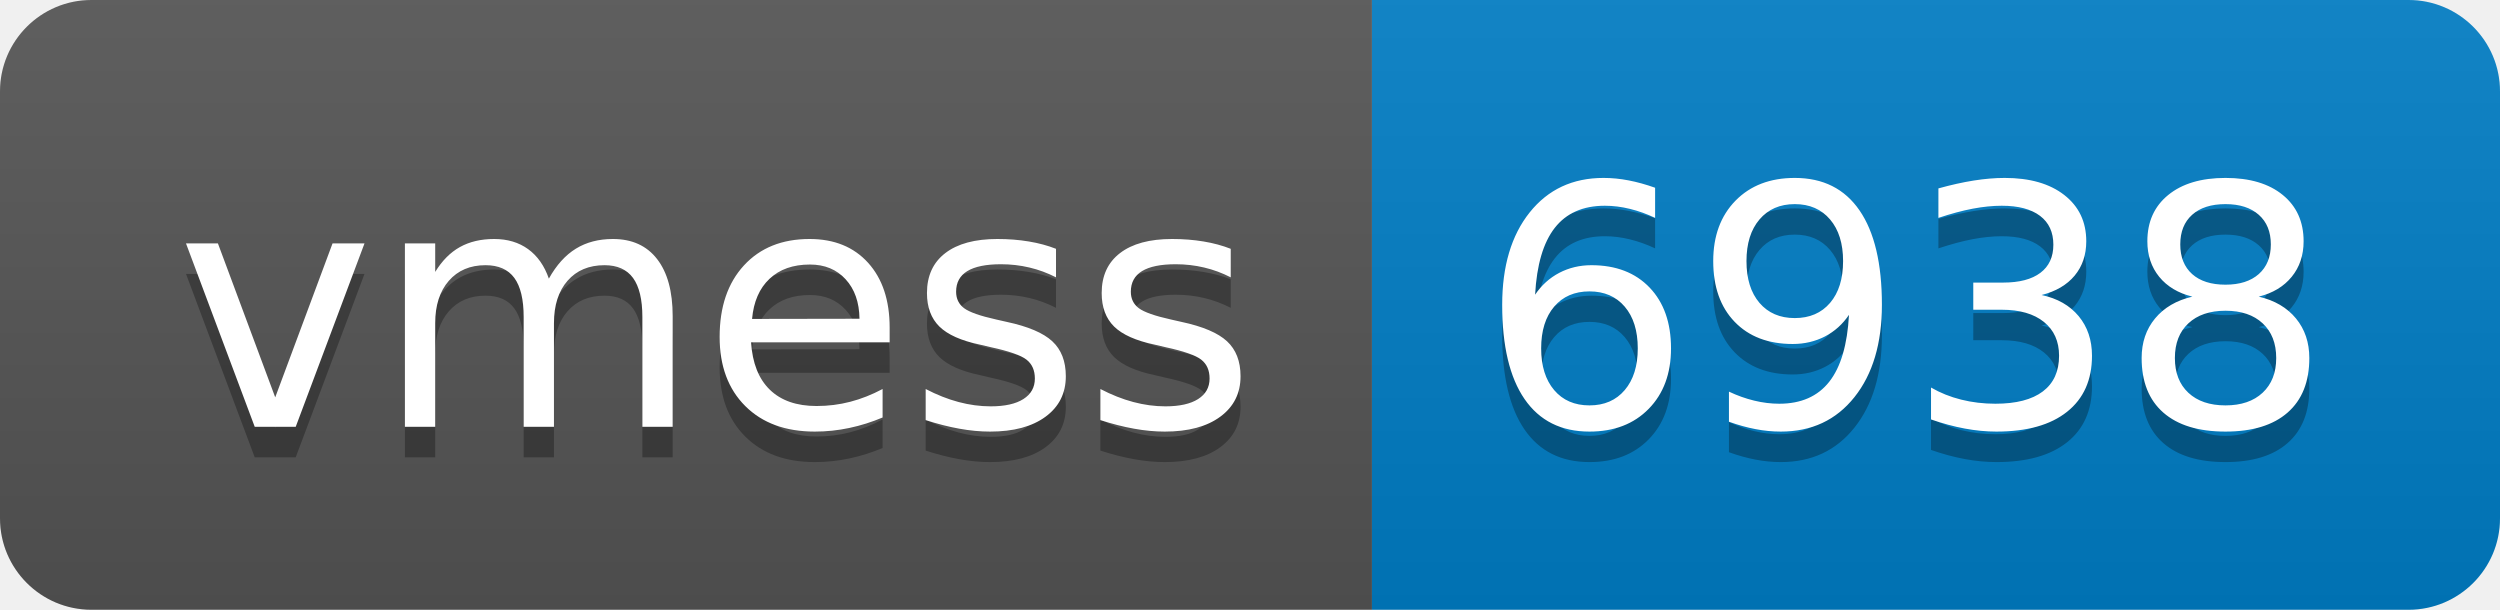
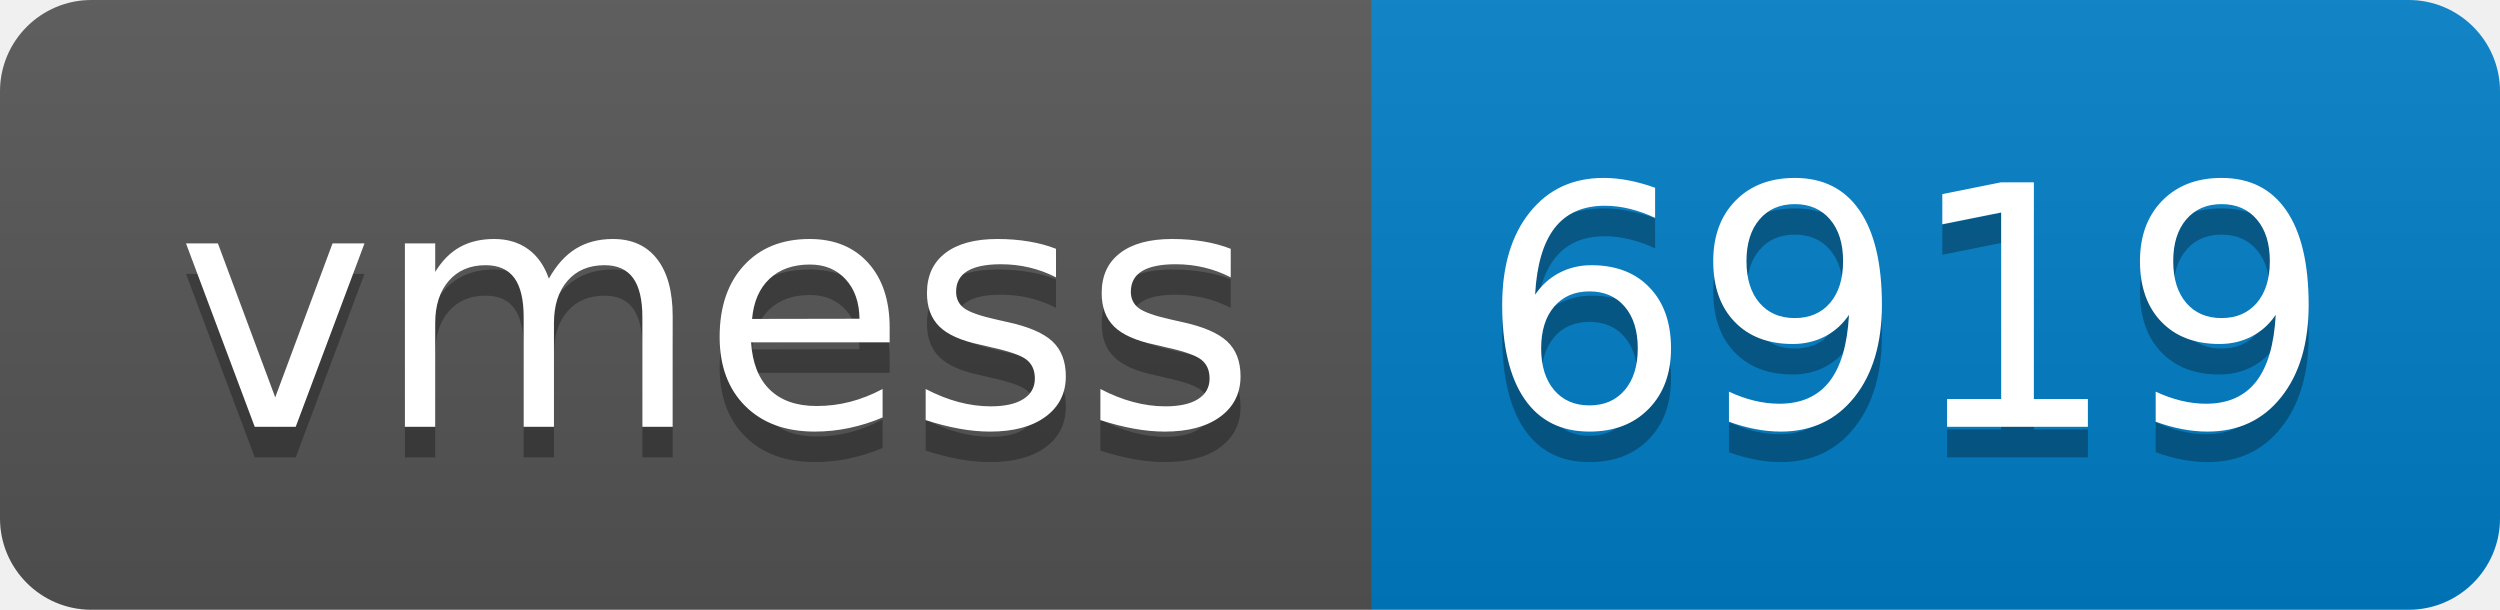
- <svg xmlns="http://www.w3.org/2000/svg" width="82" height="20" role="img" aria-label="vmess: 6938">
+ <svg xmlns="http://www.w3.org/2000/svg" width="82" height="20" role="img" aria-label="vmess: 6919">
  <linearGradient id="s" x2="0" y2="100%">
    <stop offset="0" stop-color="#bbb" stop-opacity=".1" />
    <stop offset="1" stop-opacity=".1" />
  </linearGradient>
  <clipPath id="r">
    <rect width="82" height="20" rx="3" fill="#fff" />
  </clipPath>
  <g clip-path="url(#r)">
    <rect width="45" height="20" fill="#555" />
    <rect x="45" width="37" height="20" fill="#007ec6" />
    <rect width="82" height="20" fill="url(#s)" />
  </g>
  <g fill="#fff" text-anchor="middle" font-family="Verdana,Geneva,DejaVu Sans,sans-serif" text-rendering="geometricPrecision" font-size="110">
    <text aria-hidden="true" x="235" y="150" fill="#010101" fill-opacity=".3" transform="scale(.1)" textLength="350">vmess</text>
    <text x="235" y="140" transform="scale(.1)" fill="#fff" textLength="350">vmess</text>
-     <text aria-hidden="true" x="625" y="150" fill="#010101" fill-opacity=".3" transform="scale(.1)" textLength="270">6938</text>
-     <text x="625" y="140" transform="scale(.1)" fill="#fff" textLength="270">6938</text>
+     <text aria-hidden="true" x="625" y="150" fill="#010101" fill-opacity=".3" transform="scale(.1)" textLength="270">6919</text>
+     <text x="625" y="140" transform="scale(.1)" fill="#fff" textLength="270">6919</text>
  </g>
</svg>
